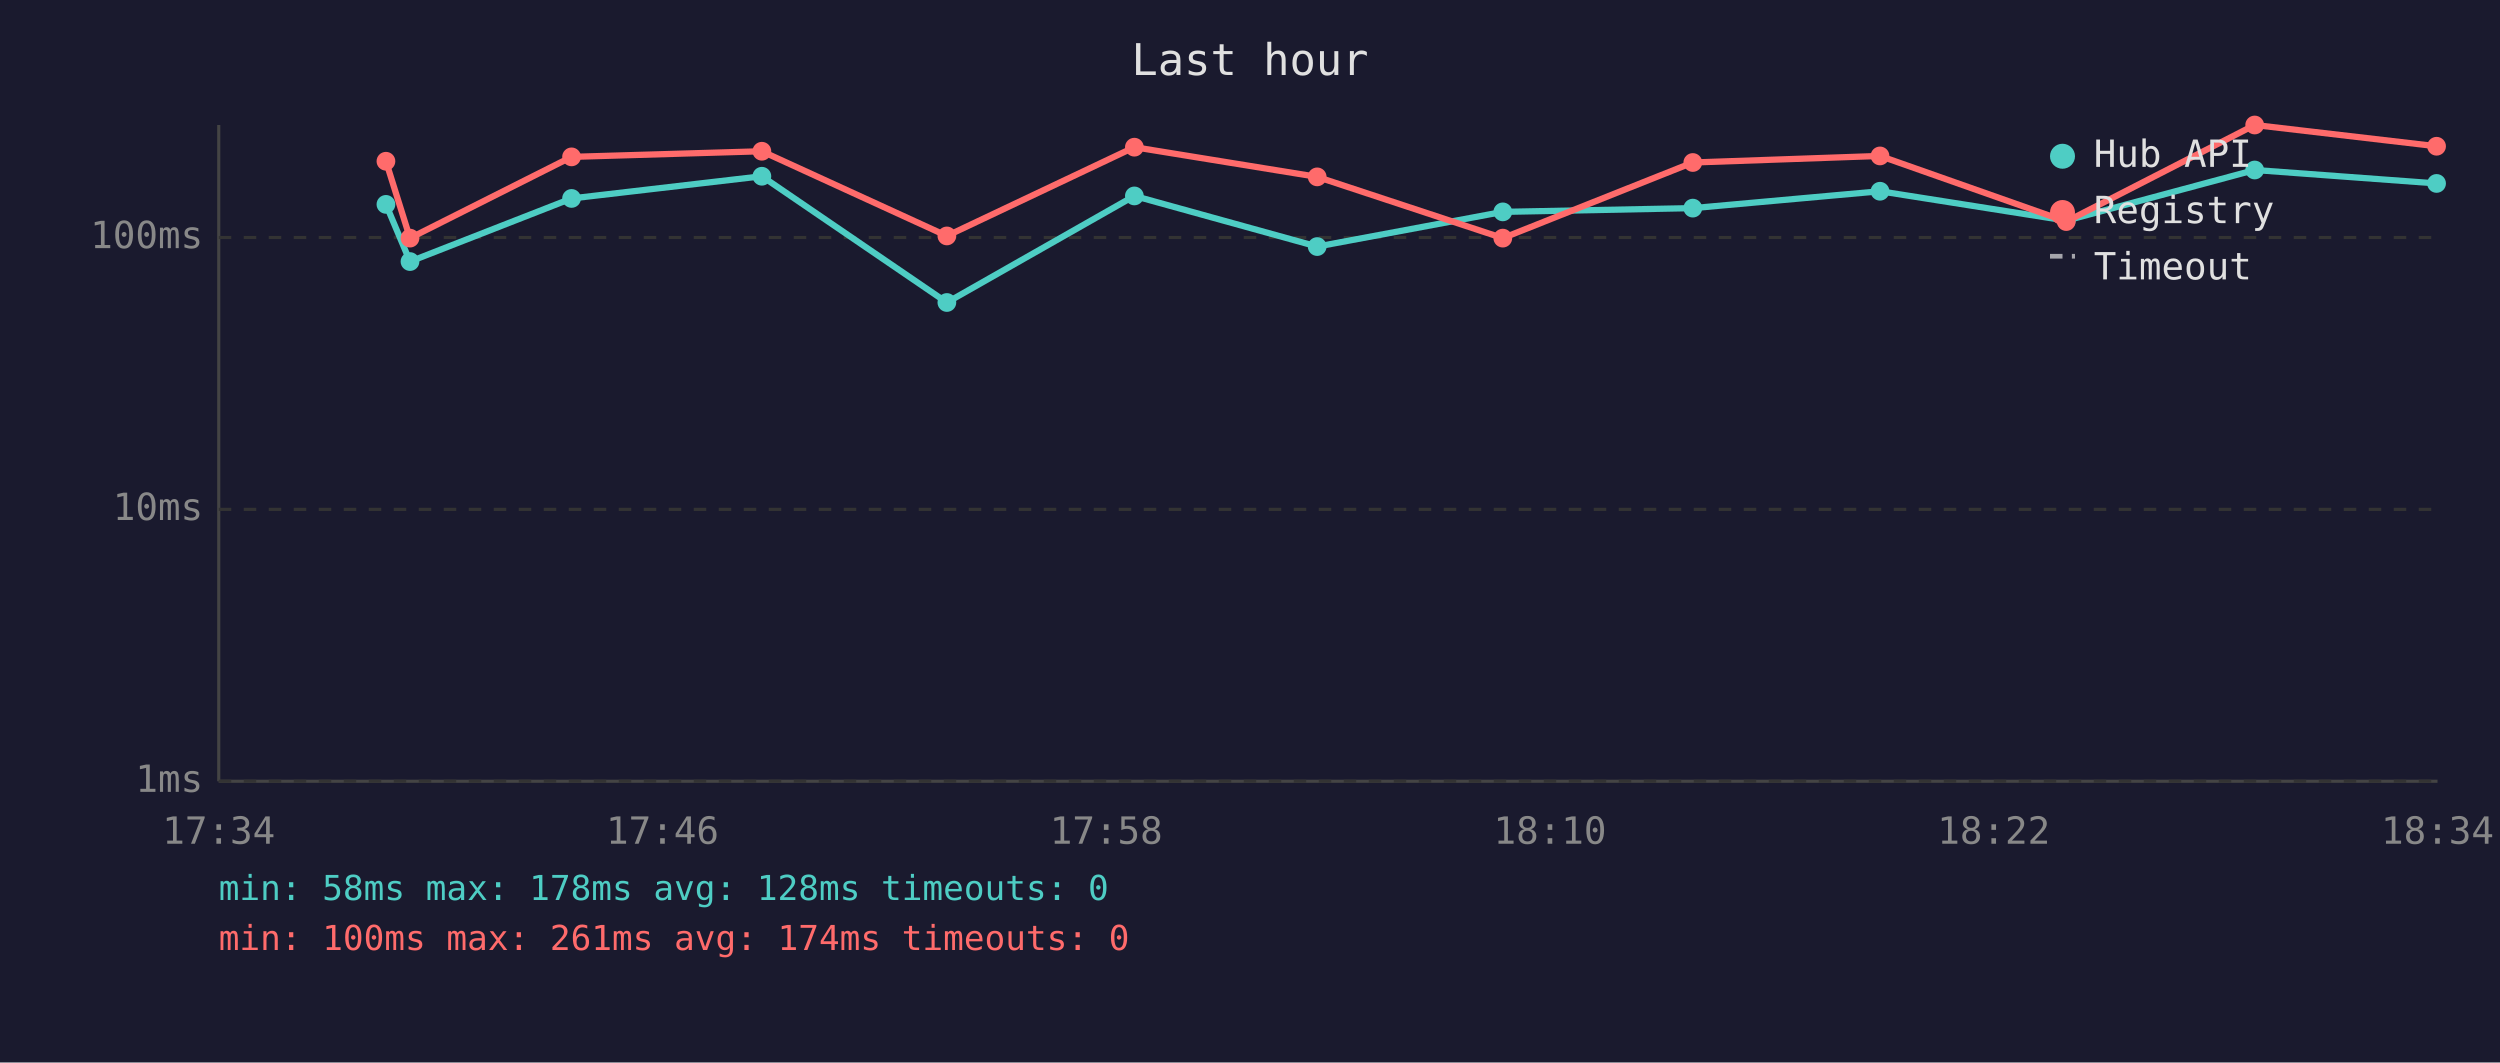
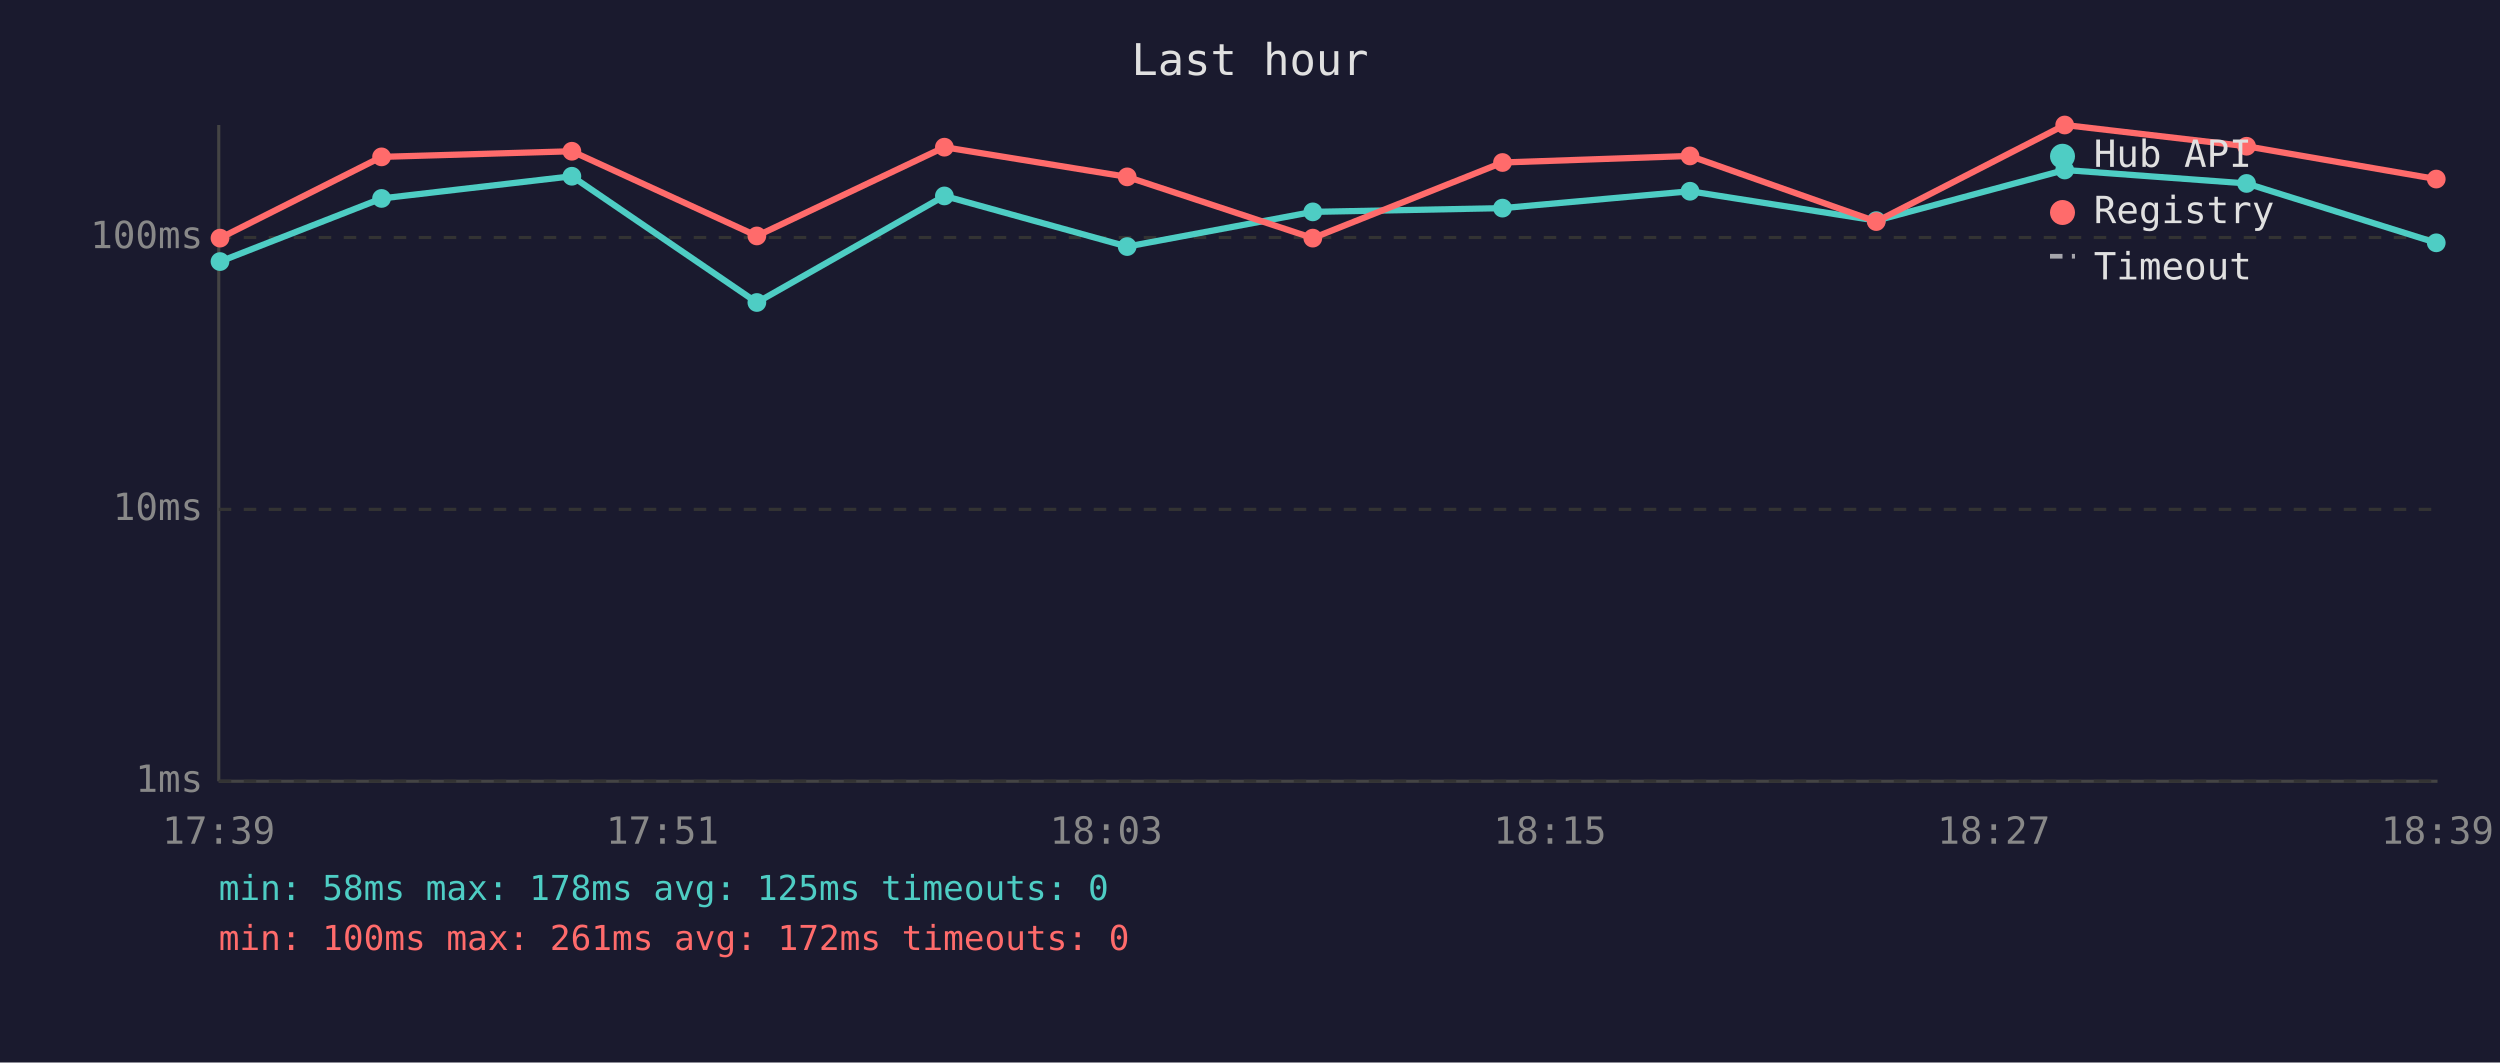
<svg xmlns="http://www.w3.org/2000/svg" viewBox="0 0 800 340" font-family="monospace" font-size="12">
  <rect width="800" height="340" fill="#1a1a2e" />
  <text x="400" y="24" fill="#e0e0e0" font-size="14" text-anchor="middle">Last hour</text>
  <line x1="70" y1="40" x2="70" y2="250" stroke="#444" stroke-width="1" />
  <line x1="70" y1="250" x2="780" y2="250" stroke="#444" stroke-width="1" />
  <line x1="70" y1="250" x2="780" y2="250" stroke="#333" stroke-width="1" stroke-dasharray="4" />
  <text x="65" y="250" fill="#888" text-anchor="end" dominant-baseline="middle">1ms</text>
  <line x1="70" y1="163" x2="780" y2="163" stroke="#333" stroke-width="1" stroke-dasharray="4" />
  <text x="65" y="163" fill="#888" text-anchor="end" dominant-baseline="middle">10ms</text>
  <line x1="70" y1="76" x2="780" y2="76" stroke="#333" stroke-width="1" stroke-dasharray="4" />
  <text x="65" y="76" fill="#888" text-anchor="end" dominant-baseline="middle">100ms</text>
-   <text x="70" y="270" fill="#888" text-anchor="middle">17:34</text>
-   <text x="212" y="270" fill="#888" text-anchor="middle">17:46</text>
-   <text x="354" y="270" fill="#888" text-anchor="middle">17:58</text>
-   <text x="496" y="270" fill="#888" text-anchor="middle">18:10</text>
-   <text x="638" y="270" fill="#888" text-anchor="middle">18:22</text>
-   <text x="780" y="270" fill="#888" text-anchor="middle">18:34</text>
-   <polyline points="123.5,65.4 131.2,83.7 182.9,63.5 243.8,56.4 303.0,96.8 363.0,62.7 421.5,78.9 480.9,67.8 541.7,66.6 601.6,61.2 661.2,70.6 721.5,54.4 779.7,58.7" fill="none" stroke="#4ecdc4" stroke-width="2" opacity="1" />
-   <circle cx="123.5" cy="65.4" r="3" fill="#4ecdc4" />
-   <circle cx="131.2" cy="83.7" r="3" fill="#4ecdc4" />
-   <circle cx="182.9" cy="63.5" r="3" fill="#4ecdc4" />
-   <circle cx="243.8" cy="56.4" r="3" fill="#4ecdc4" />
-   <circle cx="303.0" cy="96.8" r="3" fill="#4ecdc4" />
-   <circle cx="363.0" cy="62.7" r="3" fill="#4ecdc4" />
-   <circle cx="421.5" cy="78.9" r="3" fill="#4ecdc4" />
-   <circle cx="480.9" cy="67.8" r="3" fill="#4ecdc4" />
-   <circle cx="541.7" cy="66.6" r="3" fill="#4ecdc4" />
-   <circle cx="601.6" cy="61.2" r="3" fill="#4ecdc4" />
-   <circle cx="661.2" cy="70.6" r="3" fill="#4ecdc4" />
-   <circle cx="721.5" cy="54.4" r="3" fill="#4ecdc4" />
-   <circle cx="779.7" cy="58.7" r="3" fill="#4ecdc4" />
-   <polyline points="123.5,51.6 131.2,76.2 182.9,50.2 243.8,48.4 303.0,75.5 363.0,47.1 421.5,56.6 480.9,76.2 541.7,52.0 601.6,49.9 661.2,70.9 721.5,40.0 779.7,46.8" fill="none" stroke="#ff6b6b" stroke-width="2" opacity="1" />
-   <circle cx="123.5" cy="51.6" r="3" fill="#ff6b6b" />
-   <circle cx="131.2" cy="76.2" r="3" fill="#ff6b6b" />
-   <circle cx="182.9" cy="50.2" r="3" fill="#ff6b6b" />
-   <circle cx="243.8" cy="48.4" r="3" fill="#ff6b6b" />
-   <circle cx="303.0" cy="75.5" r="3" fill="#ff6b6b" />
-   <circle cx="363.0" cy="47.1" r="3" fill="#ff6b6b" />
-   <circle cx="421.5" cy="56.6" r="3" fill="#ff6b6b" />
-   <circle cx="480.9" cy="76.2" r="3" fill="#ff6b6b" />
-   <circle cx="541.7" cy="52.0" r="3" fill="#ff6b6b" />
-   <circle cx="601.6" cy="49.9" r="3" fill="#ff6b6b" />
-   <circle cx="661.2" cy="70.9" r="3" fill="#ff6b6b" />
-   <circle cx="721.5" cy="40.0" r="3" fill="#ff6b6b" />
-   <circle cx="779.7" cy="46.8" r="3" fill="#ff6b6b" />
+   <text x="70" y="270" fill="#888" text-anchor="middle">17:39</text>
+   <text x="212" y="270" fill="#888" text-anchor="middle">17:51</text>
+   <text x="354" y="270" fill="#888" text-anchor="middle">18:03</text>
+   <text x="496" y="270" fill="#888" text-anchor="middle">18:15</text>
+   <text x="638" y="270" fill="#888" text-anchor="middle">18:27</text>
+   <text x="780" y="270" fill="#888" text-anchor="middle">18:39</text>
+   <polyline points="70.4,83.7 122.1,63.5 183.0,56.4 242.2,96.8 302.2,62.7 360.7,78.9 420.1,67.8 480.8,66.6 540.8,61.2 600.4,70.6 660.7,54.4 718.9,58.7 779.6,77.7" fill="none" stroke="#4ecdc4" stroke-width="2" opacity="1" />
+   <circle cx="70.4" cy="83.7" r="3" fill="#4ecdc4" />
+   <circle cx="122.1" cy="63.5" r="3" fill="#4ecdc4" />
+   <circle cx="183.0" cy="56.4" r="3" fill="#4ecdc4" />
+   <circle cx="242.2" cy="96.8" r="3" fill="#4ecdc4" />
+   <circle cx="302.2" cy="62.7" r="3" fill="#4ecdc4" />
+   <circle cx="360.7" cy="78.9" r="3" fill="#4ecdc4" />
+   <circle cx="420.1" cy="67.8" r="3" fill="#4ecdc4" />
+   <circle cx="480.8" cy="66.6" r="3" fill="#4ecdc4" />
+   <circle cx="540.8" cy="61.2" r="3" fill="#4ecdc4" />
+   <circle cx="600.4" cy="70.6" r="3" fill="#4ecdc4" />
+   <circle cx="660.7" cy="54.4" r="3" fill="#4ecdc4" />
+   <circle cx="718.9" cy="58.7" r="3" fill="#4ecdc4" />
+   <circle cx="779.6" cy="77.7" r="3" fill="#4ecdc4" />
+   <polyline points="70.4,76.2 122.1,50.2 183.0,48.4 242.2,75.5 302.2,47.1 360.7,56.6 420.1,76.2 480.8,52.0 540.8,49.9 600.4,70.9 660.7,40.0 718.9,46.8 779.6,57.3" fill="none" stroke="#ff6b6b" stroke-width="2" opacity="1" />
+   <circle cx="70.4" cy="76.2" r="3" fill="#ff6b6b" />
+   <circle cx="122.1" cy="50.2" r="3" fill="#ff6b6b" />
+   <circle cx="183.0" cy="48.4" r="3" fill="#ff6b6b" />
+   <circle cx="242.2" cy="75.5" r="3" fill="#ff6b6b" />
+   <circle cx="302.2" cy="47.1" r="3" fill="#ff6b6b" />
+   <circle cx="360.7" cy="56.6" r="3" fill="#ff6b6b" />
+   <circle cx="420.1" cy="76.2" r="3" fill="#ff6b6b" />
+   <circle cx="480.8" cy="52.0" r="3" fill="#ff6b6b" />
+   <circle cx="540.8" cy="49.9" r="3" fill="#ff6b6b" />
+   <circle cx="600.4" cy="70.9" r="3" fill="#ff6b6b" />
+   <circle cx="660.7" cy="40.0" r="3" fill="#ff6b6b" />
+   <circle cx="718.9" cy="46.8" r="3" fill="#ff6b6b" />
+   <circle cx="779.6" cy="57.3" r="3" fill="#ff6b6b" />
  <circle cx="660" cy="50" r="4" fill="#4ecdc4" />
  <text x="670" y="50" fill="#e0e0e0" dominant-baseline="middle">Hub API</text>
  <circle cx="660" cy="68" r="4" fill="#ff6b6b" />
  <text x="670" y="68" fill="#e0e0e0" dominant-baseline="middle">Registry</text>
  <line x1="656" y1="82" x2="664" y2="82" stroke="#e0e0e0" stroke-width="1.5" stroke-dasharray="4,3" opacity="0.7" />
  <text x="670" y="86" fill="#e0e0e0" dominant-baseline="middle">Timeout</text>
-   <text x="70" y="288" fill="#4ecdc4" font-size="11">min: 58ms  max: 178ms  avg: 128ms  timeouts: 0</text>
-   <text x="70" y="304" fill="#ff6b6b" font-size="11">min: 100ms  max: 261ms  avg: 174ms  timeouts: 0</text>
+   <text x="70" y="288" fill="#4ecdc4" font-size="11">min: 58ms  max: 178ms  avg: 125ms  timeouts: 0</text>
+   <text x="70" y="304" fill="#ff6b6b" font-size="11">min: 100ms  max: 261ms  avg: 172ms  timeouts: 0</text>
</svg>
